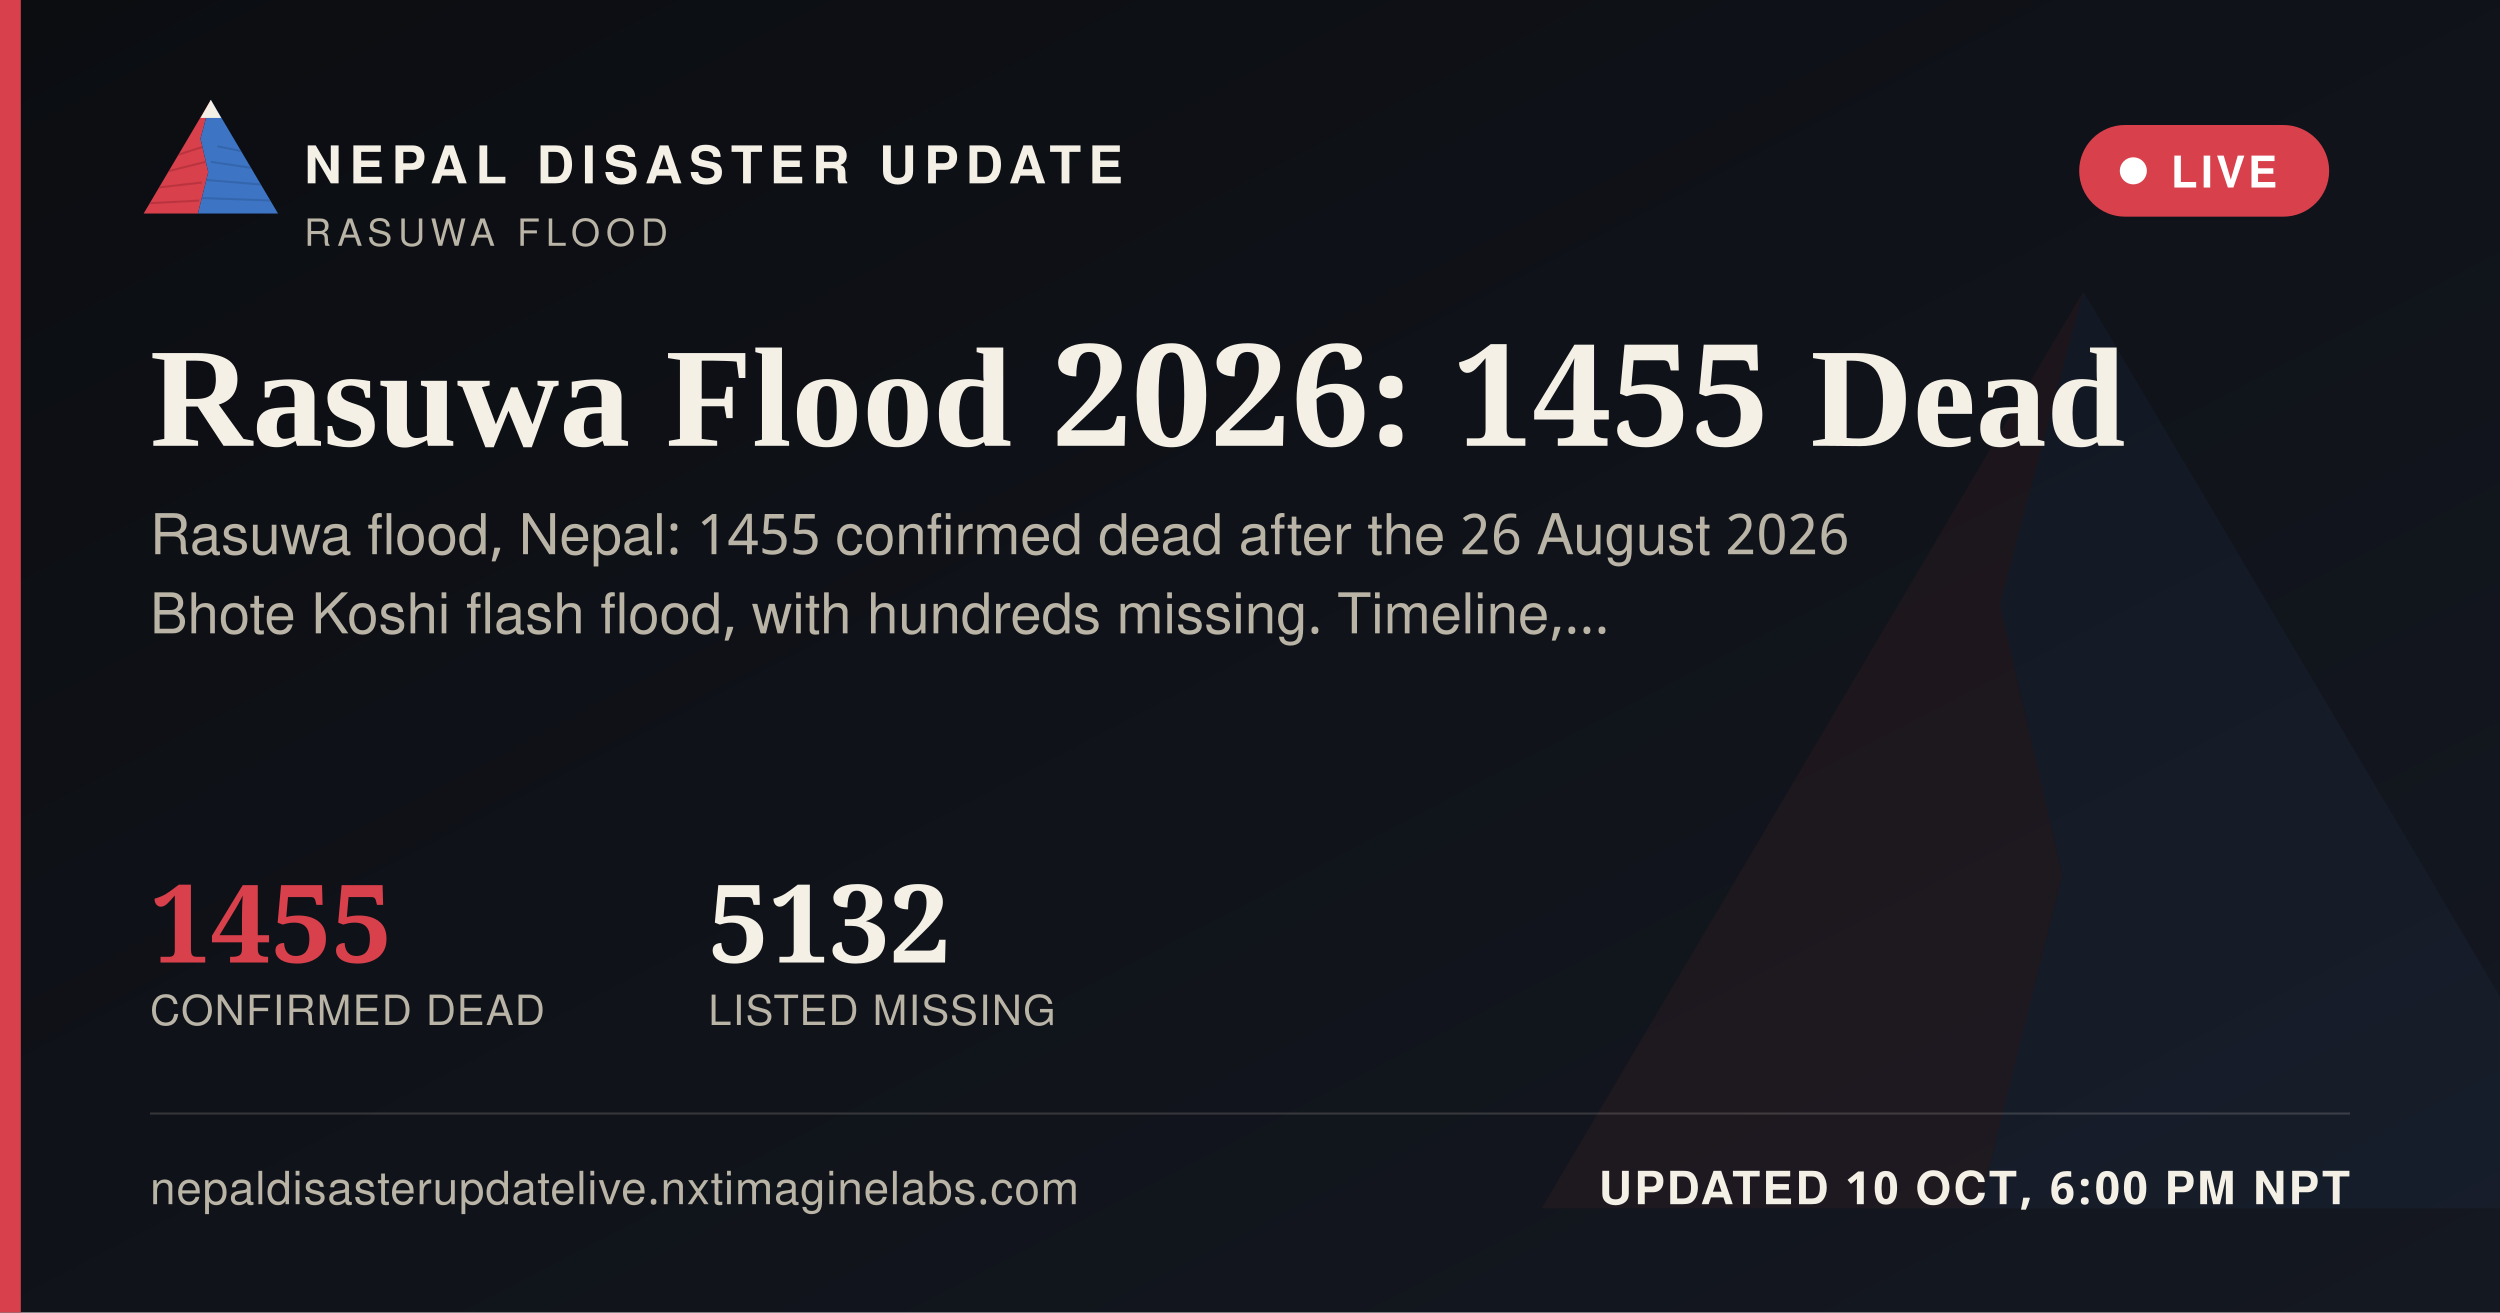
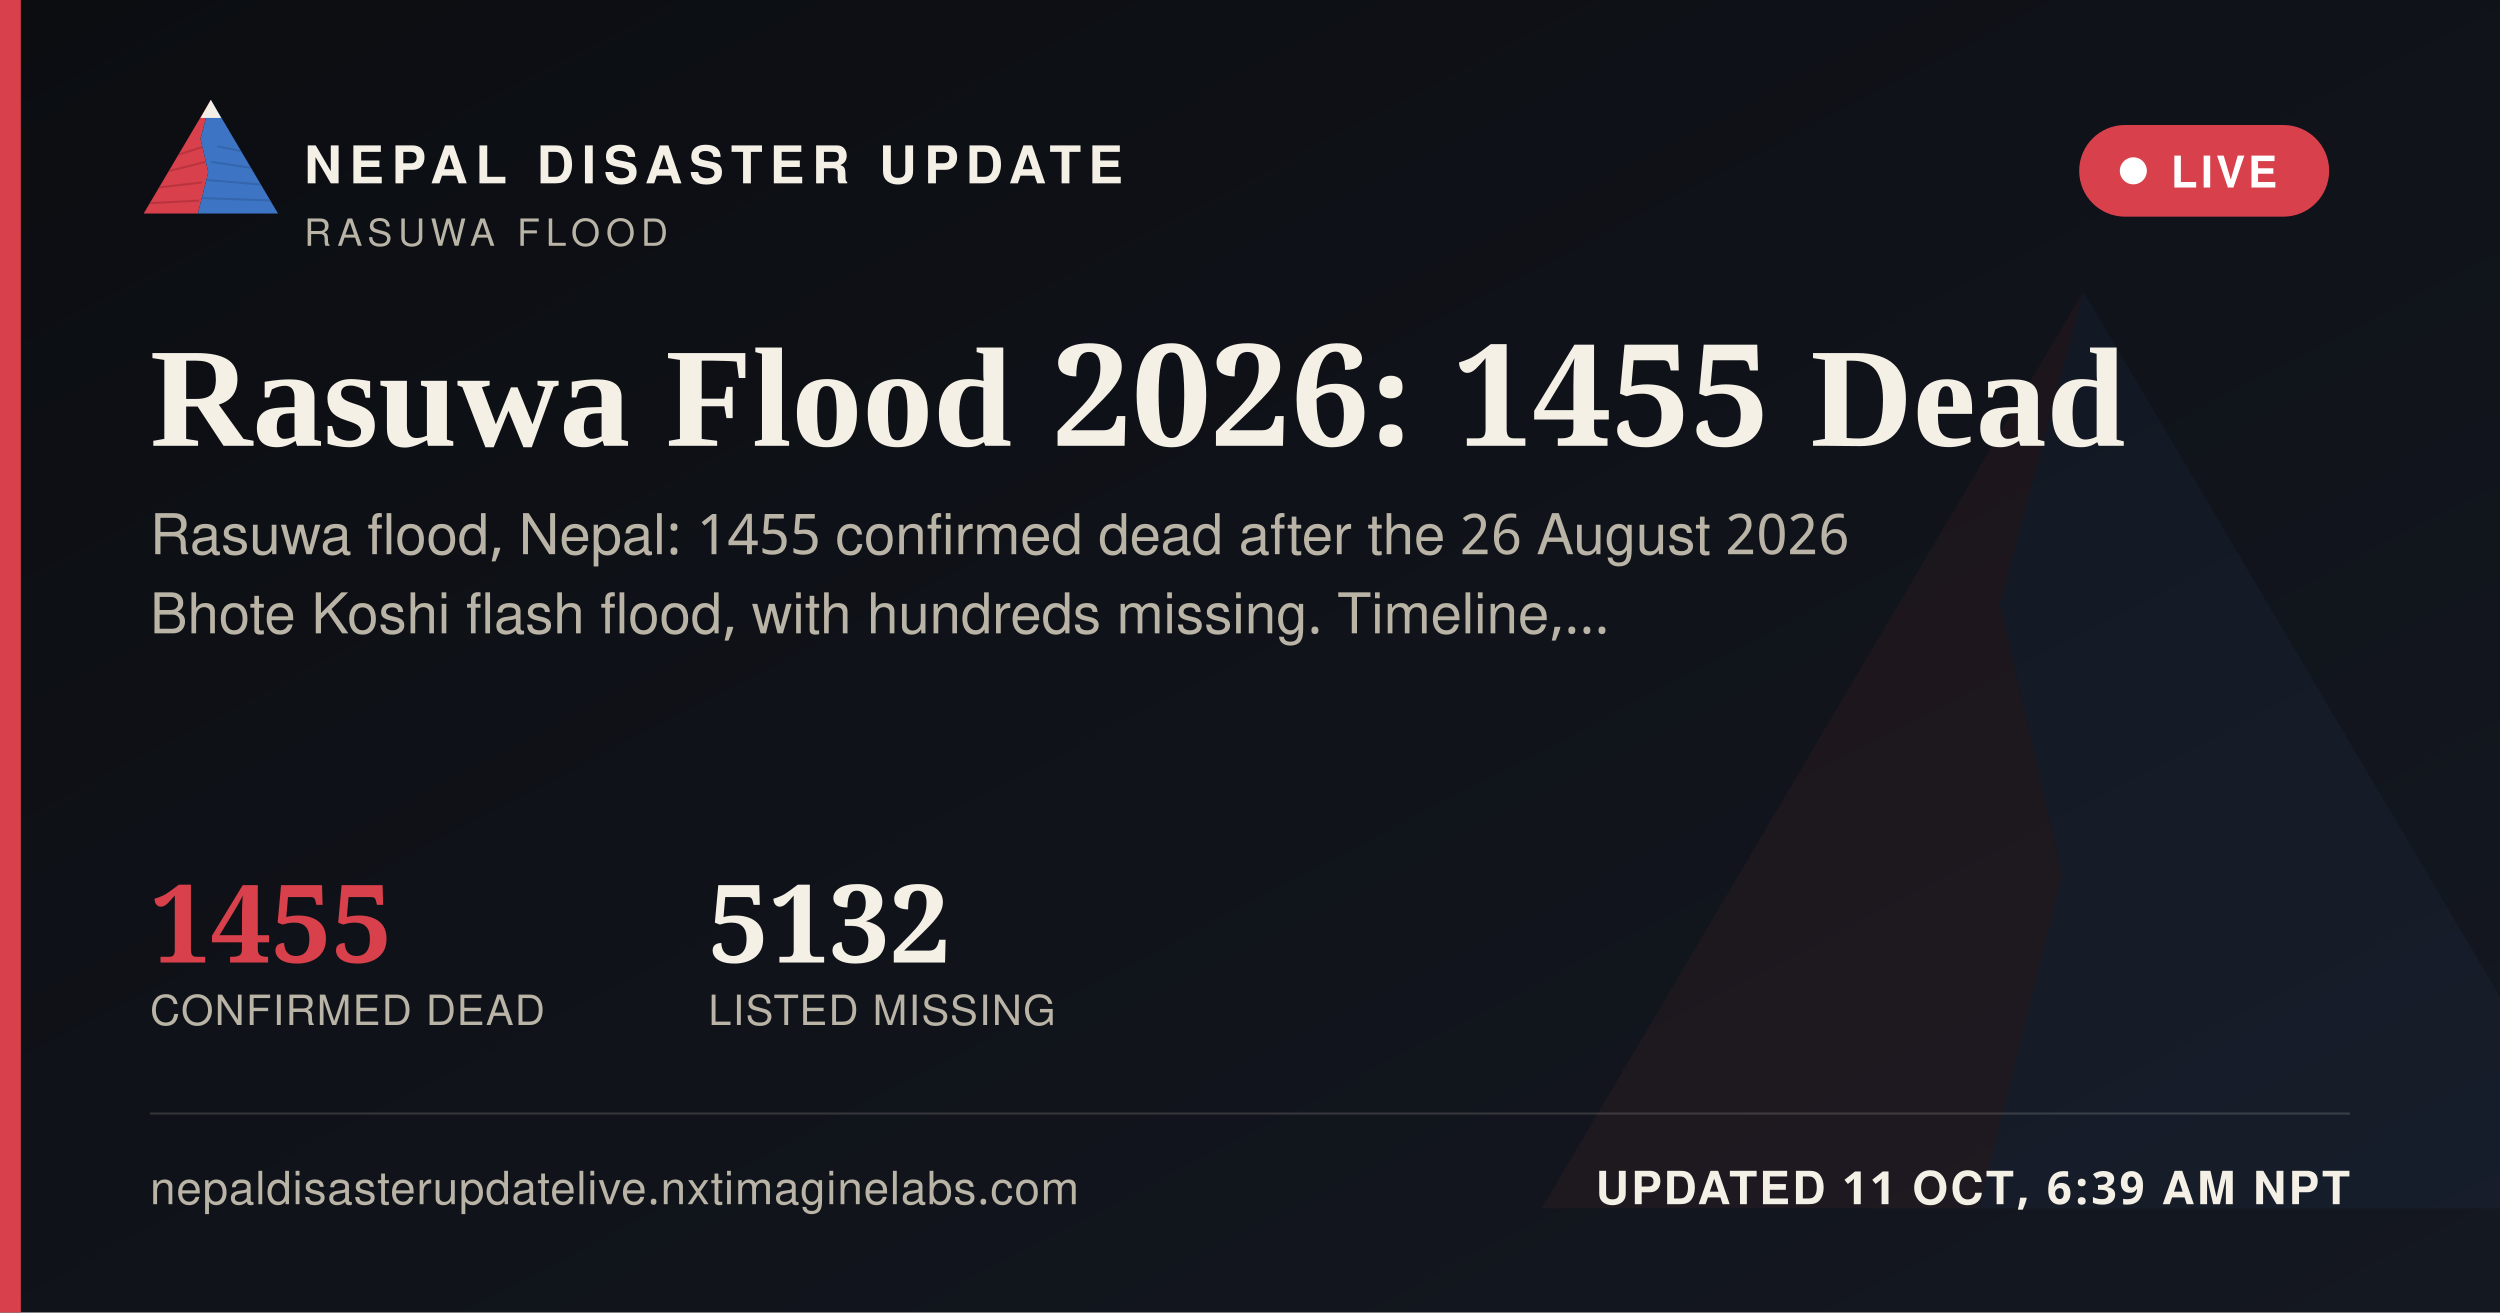
<svg xmlns="http://www.w3.org/2000/svg" width="1200" height="630" viewBox="0 0 1200 630">
  <defs>
    <linearGradient id="ogbg" x1="0" y1="0" x2="1" y2="1">
      <stop offset="0" stop-color="#0B0D11" />
      <stop offset="1" stop-color="#141821" />
    </linearGradient>
  </defs>
  <rect width="1200" height="630" fill="url(#ogbg)" />
  <g transform="translate(700,60) scale(5)" opacity="0.06">
    <polygon points="60,16 52,46 58,72 50,104 8,104" fill="#D8404B" />
    <polygon points="60,16 112,104 50,104 58,72 52,46" fill="#3D74C4" />
  </g>
  <rect x="0" y="0" width="10" height="630" fill="#D8404B" />
  <g transform="translate(64,38) scale(0.62)">
    <g>
      <defs>
        <clipPath id="ogLc">
          <polygon points="60,16 52,46 58,72 50,104 8,104" />
        </clipPath>
        <clipPath id="ogRc">
          <polygon points="60,16 112,104 50,104 58,72 52,46" />
        </clipPath>
      </defs>
      <polygon points="60,16 52,46 58,72 50,104 8,104" fill="#D8404B" />
      <g clip-path="url(#ogLc)" stroke="#A32A34" stroke-width="1.6" fill="none" opacity="0.55">
        <path d="M30,60 L55,52" />
        <path d="M24,72 L56,64" />
        <path d="M18,84 L53,80" />
        <path d="M13,96 L51,94" />
      </g>
      <polygon points="60,16 112,104 50,104 58,72 52,46" fill="#3D74C4" />
      <g clip-path="url(#ogRc)" stroke="#2A5793" stroke-width="1.6" fill="none" opacity="0.5">
        <path d="M65,52 L95,58" />
        <path d="M60,64 L100,70" />
        <path d="M56,78 L104,82" />
        <path d="M52,92 L108,94" />
      </g>
      <polygon points="60,16 52,30 68,30" fill="#F4F0E6" />
    </g>
  </g>
  <text x="146" y="88" font-family="'Public Sans', 'Noto Sans Devanagari', 'Helvetica Neue', Helvetica, Arial, sans-serif" font-size="25" font-weight="800" letter-spacing="3.6" fill="#F4F0E6">NEPAL DISASTER UPDATE</text>
  <text x="146" y="118" font-family="'Public Sans', 'Noto Sans Devanagari', 'Helvetica Neue', Helvetica, Arial, sans-serif" font-size="18" letter-spacing="2.8" fill="#B9B4A6">RASUWA FLOOD</text>
  <g>
    <rect x="998" y="60" width="120" height="44" rx="22" fill="#D8404B" stroke="none" />
    <circle cx="1024" cy="82" r="6.5" fill="#FFFFFF" />
    <text x="1042" y="90" font-family="'Public Sans', 'Noto Sans Devanagari', 'Helvetica Neue', Helvetica, Arial, sans-serif" font-size="21" font-weight="700" letter-spacing="1.6" fill="#FFFFFF">LIVE</text>
  </g>
  <text x="72" y="214" font-family="Newsreader, 'Noto Serif Devanagari', Georgia, 'Times New Roman', serif" font-size="68" font-weight="600" fill="#F4F0E6">Rasuwa Flood 2026: 1455 Dead</text>
  <text x="72" y="266" font-family="'Public Sans', 'Noto Sans Devanagari', 'Helvetica Neue', Helvetica, Arial, sans-serif" font-size="27" fill="#B9B4A6">Rasuwa flood, Nepal: 1455 confirmed dead after the 26 August 2026</text>
  <text x="72" y="304" font-family="'Public Sans', 'Noto Sans Devanagari', 'Helvetica Neue', Helvetica, Arial, sans-serif" font-size="27" fill="#B9B4A6">Bhote Koshi flash flood, with hundreds missing. Timeline,…</text>
  <g transform="translate(72,462)">
    <text x="0" y="0" font-family="Newsreader, 'Noto Serif Devanagari', Georgia, 'Times New Roman', serif" font-size="52" font-weight="600" fill="#D8404B">1455</text>
    <text x="0" y="30" font-family="'Public Sans', 'Noto Sans Devanagari', 'Helvetica Neue', Helvetica, Arial, sans-serif" font-size="20" letter-spacing="0.6" fill="#B9B4A6">CONFIRMED DEAD</text>
    <text x="268" y="0" font-family="Newsreader, 'Noto Serif Devanagari', Georgia, 'Times New Roman', serif" font-size="52" font-weight="600" fill="#F4F0E6">5132</text>
    <text x="268" y="30" font-family="'Public Sans', 'Noto Sans Devanagari', 'Helvetica Neue', Helvetica, Arial, sans-serif" font-size="20" letter-spacing="0.6" fill="#B9B4A6">LISTED MISSING</text>
  </g>
  <rect x="72" y="534" width="1056" height="1" fill="rgba(244,240,230,0.16)" />
  <text x="72" y="578" font-family="'Public Sans', 'Noto Sans Devanagari', 'Helvetica Neue', Helvetica, Arial, sans-serif" font-size="22" fill="#B9B4A6" letter-spacing="0.4">nepaldisasterupdatelive.nxtimaginelabs.com</text>
-   <text x="1128" y="578" text-anchor="end" font-family="'Public Sans', 'Noto Sans Devanagari', 'Helvetica Neue', Helvetica, Arial, sans-serif" font-size="22" font-weight="700" letter-spacing="1.2" fill="#F4F0E6">UPDATED 10 OCT, 6:00 PM NPT</text>
+   <text x="1128" y="578" text-anchor="end" font-family="'Public Sans', 'Noto Sans Devanagari', 'Helvetica Neue', Helvetica, Arial, sans-serif" font-size="22" font-weight="700" letter-spacing="1.2" fill="#F4F0E6">UPDATED 11 OCT, 6:39 AM NPT</text>
</svg>
